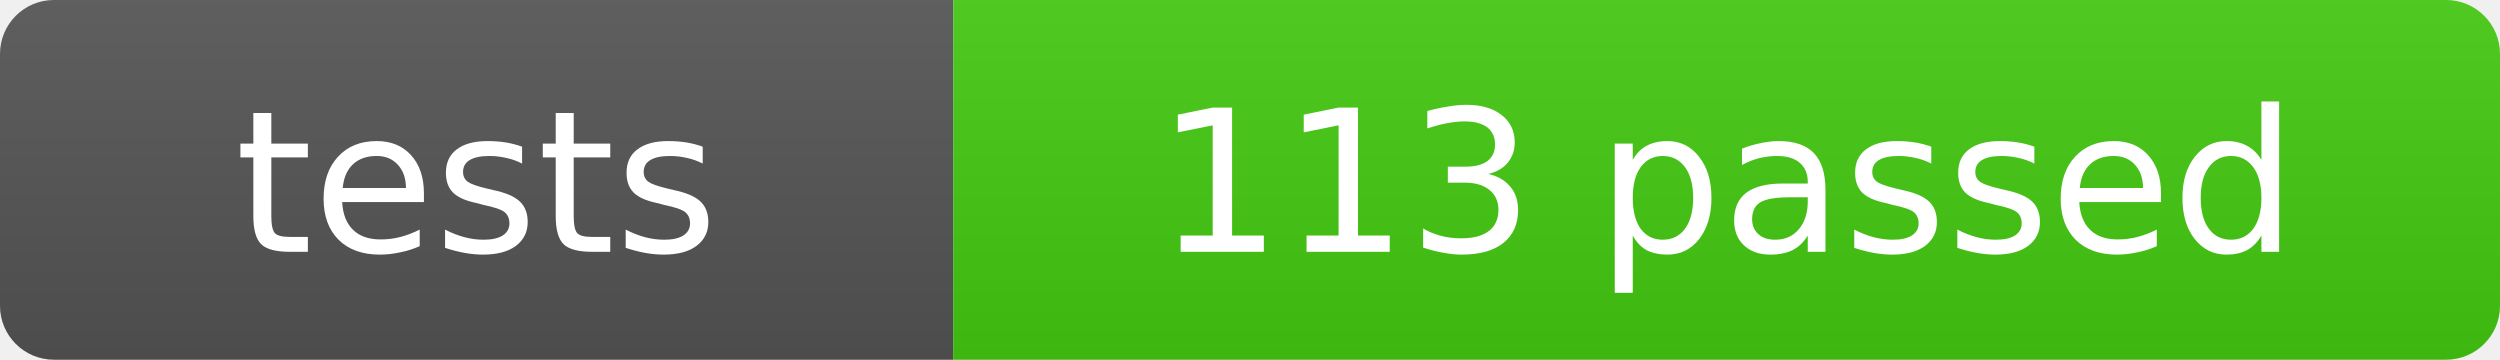
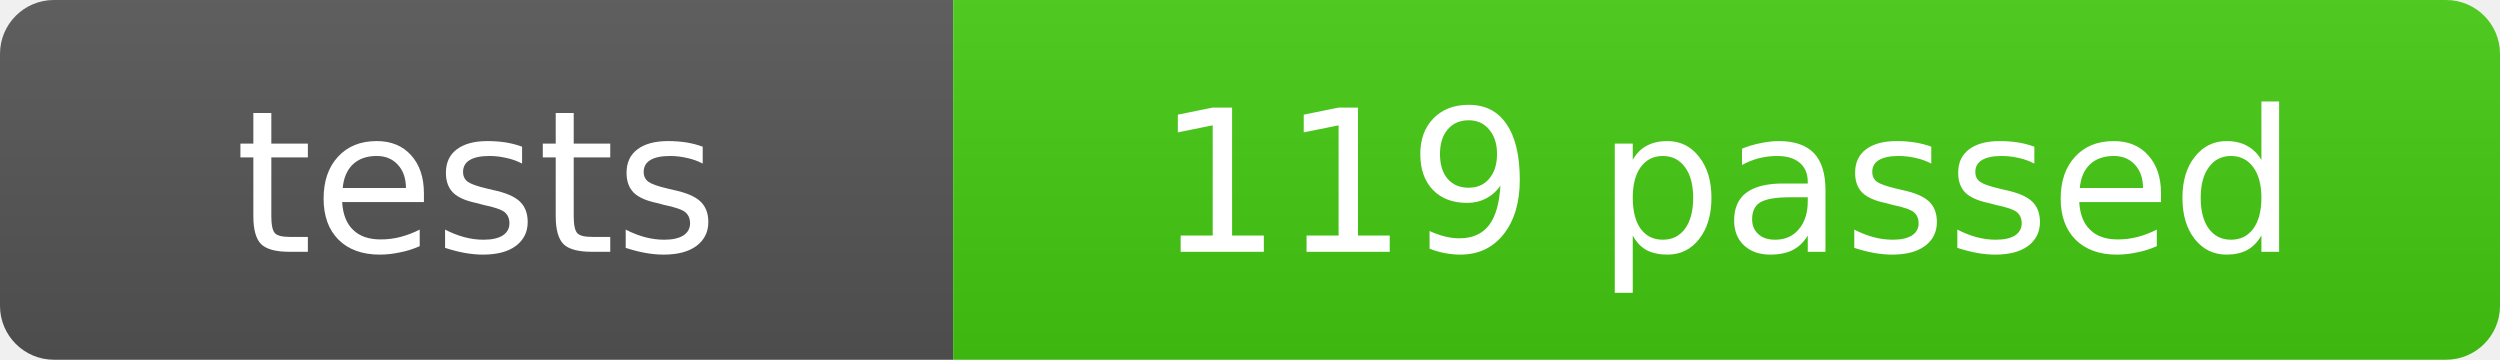
- <svg xmlns="http://www.w3.org/2000/svg" width="139" height="20" role="img" aria-label="tests: 113 passed">
+ <svg xmlns="http://www.w3.org/2000/svg" width="139" height="20" role="img" aria-label="tests: 119 passed">
  <linearGradient id="s" x2="0" y2="100%">
    <stop offset="0" stop-color="#bbb" stop-opacity=".1" />
    <stop offset="1" stop-opacity=".1" />
  </linearGradient>
  <clipPath id="r">
    <rect width="139" height="20" rx="3" fill="#fff" />
  </clipPath>
  <g clip-path="url(#r)">
    <rect width="53" height="20" fill="#555" />
    <rect x="53" width="86" height="20" fill="#4c1" />
    <rect width="139" height="20" fill="url(#s)" />
  </g>
  <g fill="#fff" text-anchor="middle" font-family="DejaVu Sans,Verdana,Geneva,sans-serif" font-size="11">
    <text x="26.5" y="14">tests</text>
-     <text x="96.0" y="14">113 passed</text>
+     <text x="96.0" y="14">119 passed</text>
  </g>
</svg>
